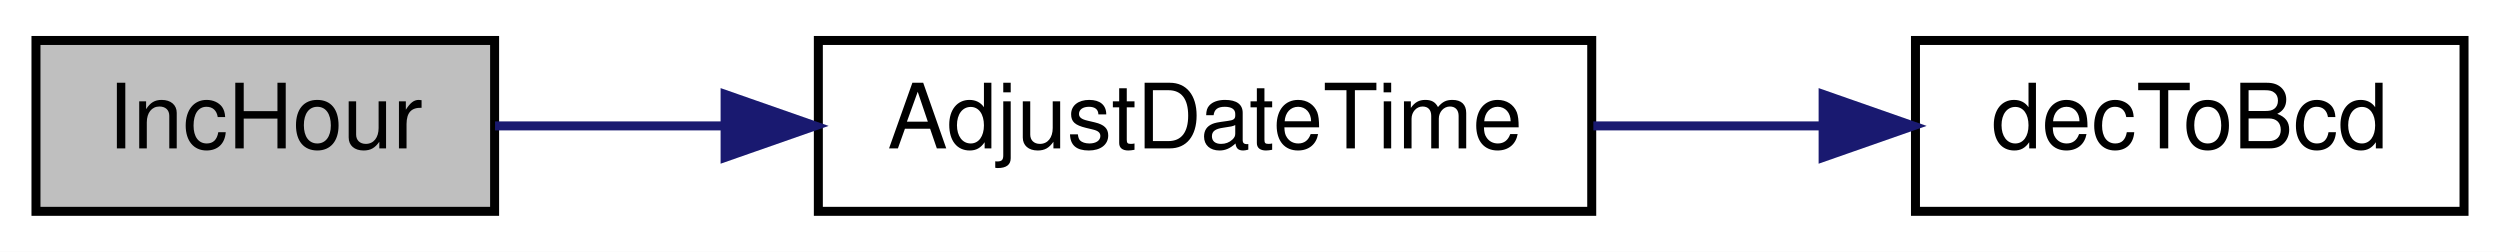
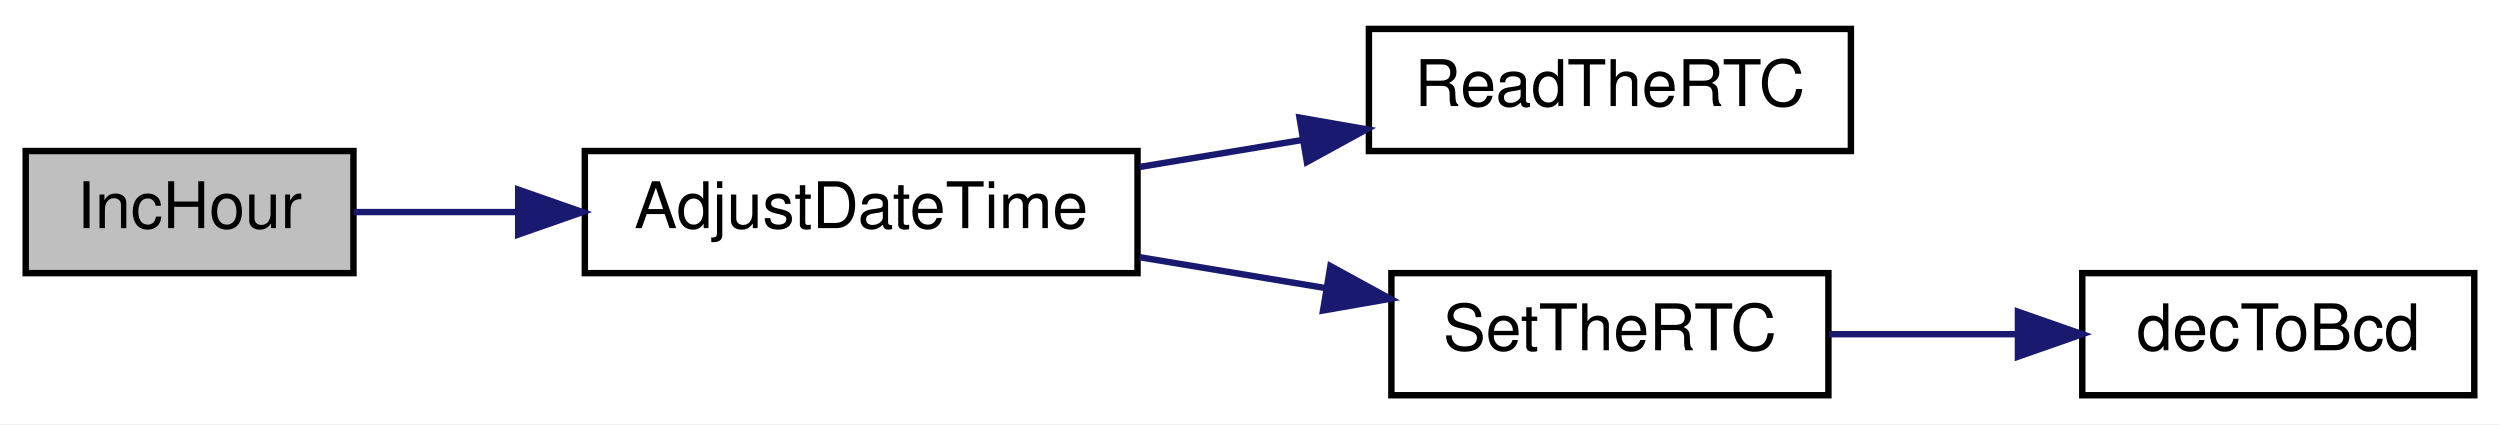
- <svg xmlns="http://www.w3.org/2000/svg" xmlns:xlink="http://www.w3.org/1999/xlink" width="278pt" height="28pt" viewBox="0.00 0.00 278.00 28.00">
-   <g id="graph0" class="graph" transform="scale(1 1) rotate(0) translate(4 24)">
-     <polygon fill="white" stroke="transparent" points="-4,4 -4,-24 274,-24 274,4 -4,4" />
+ <svg xmlns="http://www.w3.org/2000/svg" xmlns:xlink="http://www.w3.org/1999/xlink" width="389pt" height="66pt" viewBox="0.00 0.00 389.00 66.00">
+   <g id="graph0" class="graph" transform="scale(1 1) rotate(0) translate(4 62)">
+     <polygon fill="white" stroke="transparent" points="-4,4 -4,-62 385,-62 385,4 -4,4" />
    <g id="node1" class="node">
      <g id="a_node1">
        <a xlink:title=" ">
-           <polygon fill="#bfbfbf" stroke="black" points="0,-0.5 0,-19.5 51,-19.5 51,-0.5 0,-0.5" />
-           <text text-anchor="middle" x="25.5" y="-7.5" font-family="Helvetica,sans-Serif" font-size="10.00">IncHour</text>
+           <polygon fill="#bfbfbf" stroke="black" points="0,-19.5 0,-38.5 51,-38.5 51,-19.5 0,-19.5" />
+           <text text-anchor="middle" x="25.5" y="-26.5" font-family="Helvetica,sans-Serif" font-size="10.00">IncHour</text>
        </a>
      </g>
    </g>
    <g id="node2" class="node">
      <g id="a_node2">
        <a xlink:href="_transmitter_code_2src_2main_8cpp.html#a9de4ea8e761b5f0e537f6f326f9ad429" target="_top" xlink:title=" ">
-           <polygon fill="white" stroke="black" points="87,-0.5 87,-19.5 173,-19.5 173,-0.5 87,-0.5" />
-           <text text-anchor="middle" x="130" y="-7.5" font-family="Helvetica,sans-Serif" font-size="10.00">AdjustDateTime</text>
+           <polygon fill="white" stroke="black" points="87,-19.5 87,-38.5 173,-38.5 173,-19.5 87,-19.5" />
+           <text text-anchor="middle" x="130" y="-26.5" font-family="Helvetica,sans-Serif" font-size="10.00">AdjustDateTime</text>
        </a>
      </g>
    </g>
    <g id="edge1" class="edge">
-       <path fill="none" stroke="midnightblue" d="M51.05,-10C58.8,-10 67.67,-10 76.59,-10" />
-       <polygon fill="midnightblue" stroke="midnightblue" points="76.63,-13.5 86.63,-10 76.63,-6.5 76.63,-13.5" />
+       <path fill="none" stroke="midnightblue" d="M51.05,-29C58.8,-29 67.67,-29 76.59,-29" />
+       <polygon fill="midnightblue" stroke="midnightblue" points="76.63,-32.5 86.63,-29 76.63,-25.5 76.63,-32.5" />
    </g>
    <g id="node3" class="node">
      <g id="a_node3">
-         <a xlink:href="_transmitter_code_2src_2main_8cpp.html#aa55ce3dfb919da5cebf61d1f2d2a96b7" target="_top" xlink:title=" ">
-           <polygon fill="white" stroke="black" points="209,-0.5 209,-19.5 270,-19.5 270,-0.5 209,-0.5" />
-           <text text-anchor="middle" x="239.5" y="-7.5" font-family="Helvetica,sans-Serif" font-size="10.00">decToBcd</text>
+         <a xlink:href="_transmitter_code_2src_2main_8cpp.html#a7a48851f0d38e4a0dd727a30d9515cf1" target="_top" xlink:title=" ">
+           <polygon fill="white" stroke="black" points="209,-38.5 209,-57.5 284,-57.5 284,-38.5 209,-38.5" />
+           <text text-anchor="middle" x="246.5" y="-45.5" font-family="Helvetica,sans-Serif" font-size="10.00">ReadTheRTC</text>
        </a>
      </g>
    </g>
    <g id="edge2" class="edge">
-       <path fill="none" stroke="midnightblue" d="M173.18,-10C181.53,-10 190.28,-10 198.56,-10" />
-       <polygon fill="midnightblue" stroke="midnightblue" points="198.73,-13.5 208.73,-10 198.73,-6.5 198.73,-13.5" />
+       <path fill="none" stroke="midnightblue" d="M173.31,-36.02C181.55,-37.39 190.24,-38.83 198.62,-40.22" />
+       <polygon fill="midnightblue" stroke="midnightblue" points="198.2,-43.7 208.64,-41.88 199.35,-36.79 198.2,-43.7" />
+     </g>
+     <g id="node4" class="node">
+       <g id="a_node4">
+         <a xlink:href="_transmitter_code_2src_2main_8cpp.html#a12d5a2fc981085112cd6b885f22247e8" target="_top" xlink:title=" ">
+           <polygon fill="white" stroke="black" points="212.5,-0.5 212.5,-19.5 280.5,-19.5 280.5,-0.5 212.5,-0.5" />
+           <text text-anchor="middle" x="246.5" y="-7.5" font-family="Helvetica,sans-Serif" font-size="10.00">SetTheRTC</text>
+         </a>
+       </g>
+     </g>
+     <g id="edge3" class="edge">
+       <path fill="none" stroke="midnightblue" d="M173.31,-21.98C182.76,-20.41 192.79,-18.75 202.28,-17.17" />
+       <polygon fill="midnightblue" stroke="midnightblue" points="203.01,-20.6 212.31,-15.51 201.87,-13.69 203.01,-20.6" />
+     </g>
+     <g id="node5" class="node">
+       <g id="a_node5">
+         <a xlink:href="_transmitter_code_2src_2main_8cpp.html#aa55ce3dfb919da5cebf61d1f2d2a96b7" target="_top" xlink:title=" ">
+           <polygon fill="white" stroke="black" points="320,-0.5 320,-19.5 381,-19.5 381,-0.5 320,-0.5" />
+           <text text-anchor="middle" x="350.5" y="-7.5" font-family="Helvetica,sans-Serif" font-size="10.00">decToBcd</text>
+         </a>
+       </g>
+     </g>
+     <g id="edge4" class="edge">
+       <path fill="none" stroke="midnightblue" d="M280.62,-10C289.93,-10 300.15,-10 309.81,-10" />
+       <polygon fill="midnightblue" stroke="midnightblue" points="309.99,-13.5 319.99,-10 309.99,-6.5 309.99,-13.5" />
    </g>
  </g>
</svg>
